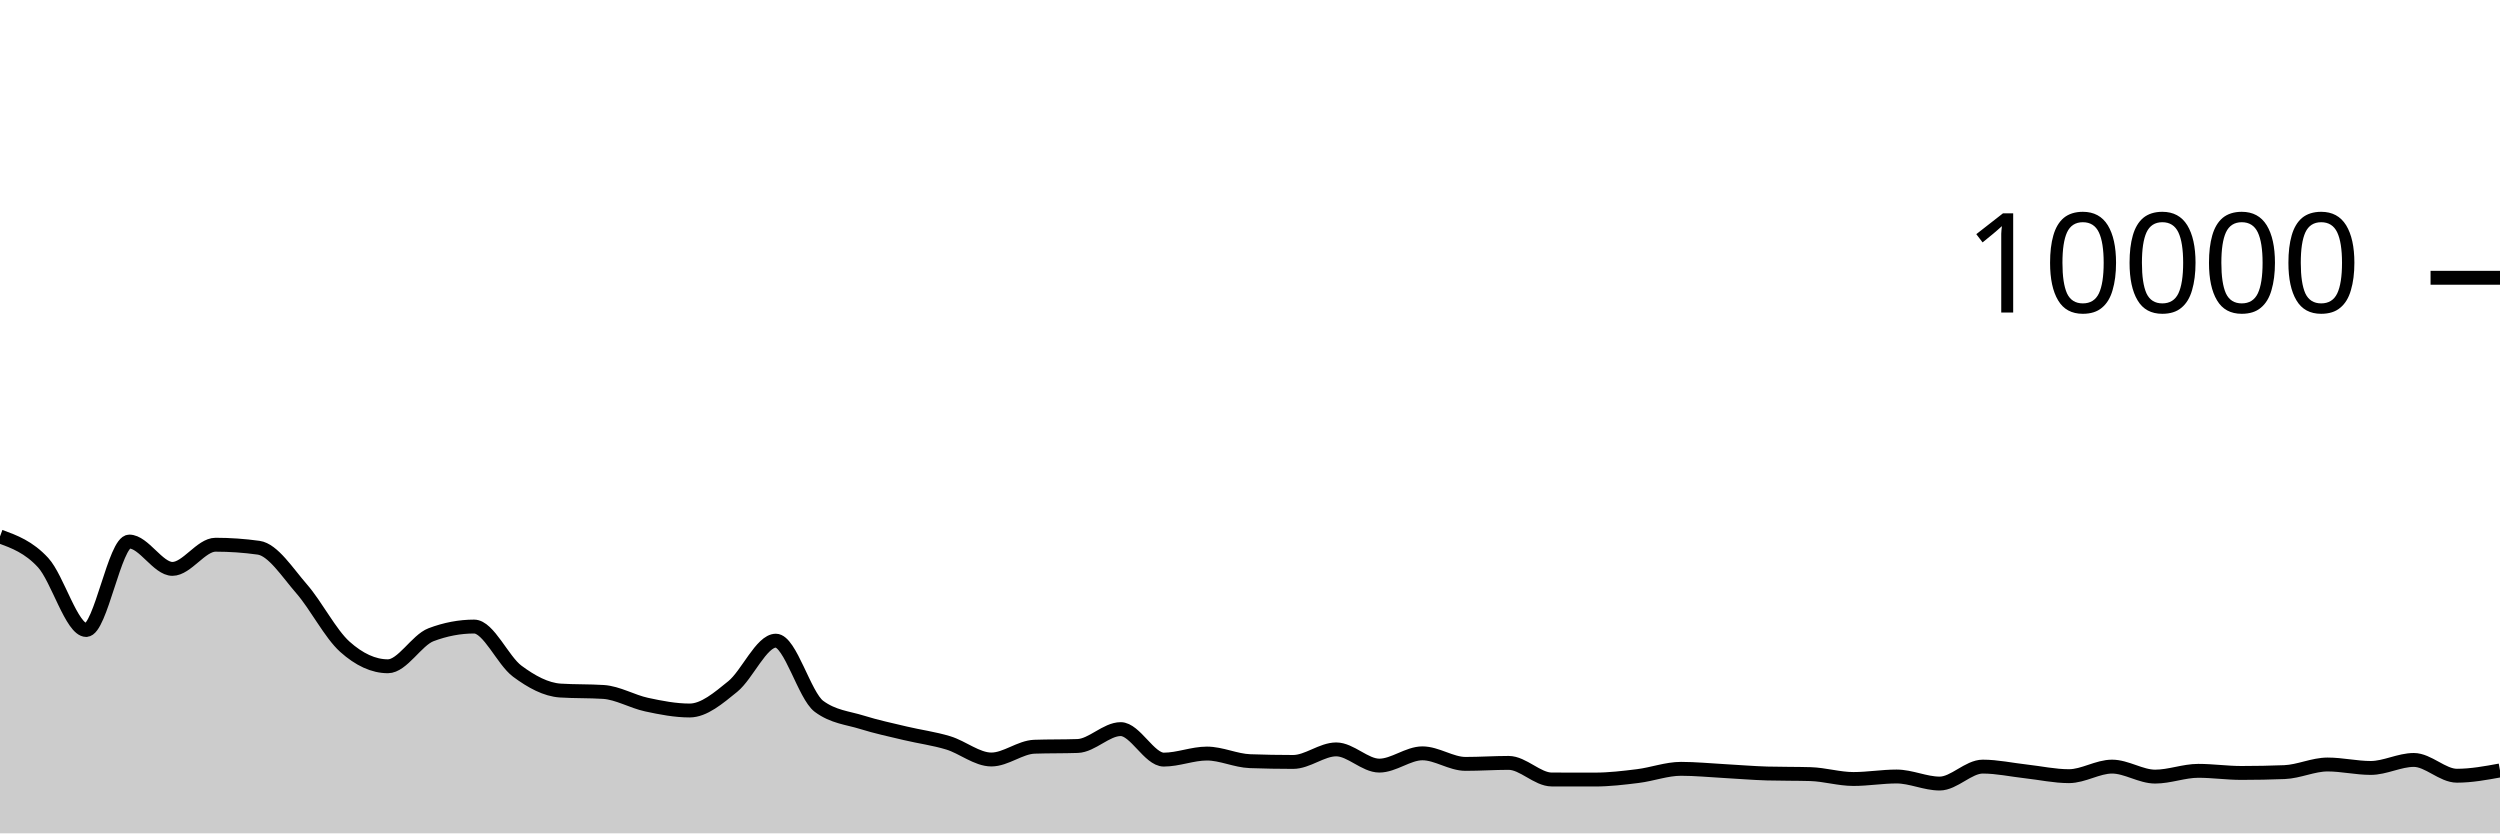
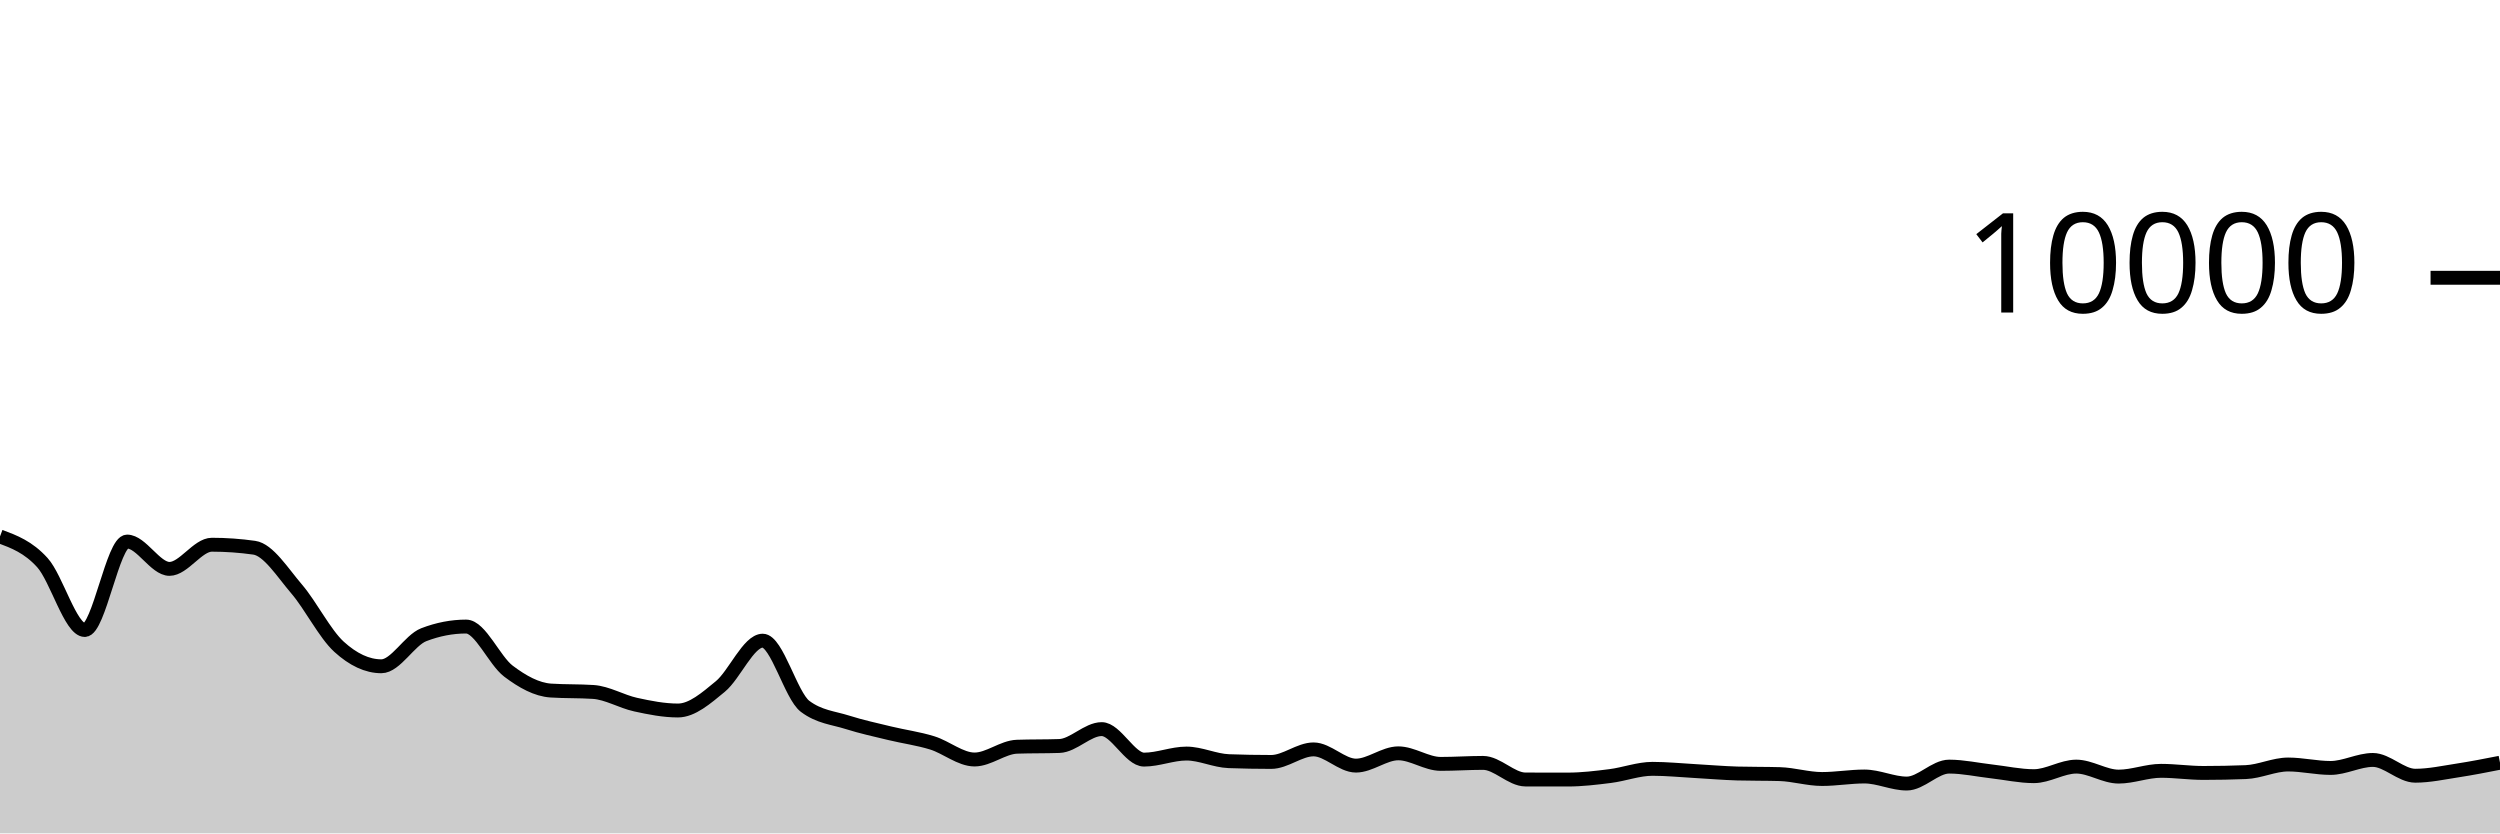
<svg xmlns="http://www.w3.org/2000/svg" viewBox="0 0 180 60">
  <g transform="translate(0,20)">
-     <path class="area" fill="rgba(0, 0, 0, 0.2)" d="M0,18.624C1.034,19.005,2.069,19.385,3.103,20.508C4.138,21.631,5.172,25.36,6.207,25.36C7.241,25.36,8.276,18.992,9.31,18.992C10.345,18.992,11.379,20.96,12.414,20.96C13.448,20.96,14.483,19.22,15.517,19.22C16.552,19.22,17.586,19.292,18.621,19.436C19.655,19.58,20.69,21.216,21.724,22.404C22.759,23.592,23.793,25.636,24.828,26.564C25.862,27.492,26.897,27.972,27.931,27.972C28.966,27.972,30,26.092,31.034,25.7C32.069,25.308,33.103,25.112,34.138,25.112C35.172,25.112,36.207,27.556,37.241,28.324C38.276,29.092,39.31,29.653,40.345,29.72C41.379,29.787,42.414,29.753,43.448,29.82C44.483,29.887,45.517,30.509,46.552,30.732C47.586,30.955,48.621,31.156,49.655,31.156C50.69,31.156,51.724,30.266,52.759,29.428C53.793,28.59,54.828,26.128,55.862,26.128C56.897,26.128,57.931,30.088,58.966,30.856C60,31.624,61.034,31.685,62.069,32.008C63.103,32.331,64.138,32.549,65.172,32.796C66.207,33.043,67.241,33.173,68.276,33.488C69.31,33.803,70.345,34.684,71.379,34.684C72.414,34.684,73.448,33.799,74.483,33.764C75.517,33.729,76.552,33.747,77.586,33.712C78.621,33.677,79.655,32.496,80.69,32.496C81.724,32.496,82.759,34.692,83.793,34.692C84.828,34.692,85.862,34.256,86.897,34.256C87.931,34.256,88.966,34.767,90,34.804C91.034,34.841,92.069,34.86,93.103,34.86C94.138,34.86,95.172,33.956,96.207,33.956C97.241,33.956,98.276,35.124,99.31,35.124C100.345,35.124,101.379,34.24,102.414,34.24C103.448,34.24,104.483,35,105.517,35C106.552,35,107.586,34.928,108.621,34.928C109.655,34.928,110.69,36.121,111.724,36.124C112.759,36.127,113.793,36.128,114.828,36.128C115.862,36.128,116.897,36.005,117.931,35.876C118.966,35.747,120,35.356,121.034,35.356C122.069,35.356,123.103,35.46,124.138,35.516C125.172,35.572,126.207,35.663,127.241,35.692C128.276,35.721,129.31,35.707,130.345,35.736C131.379,35.765,132.414,36.088,133.448,36.088C134.483,36.088,135.517,35.908,136.552,35.908C137.586,35.908,138.621,36.416,139.655,36.416C140.69,36.416,141.724,35.196,142.759,35.196C143.793,35.196,144.828,35.425,145.862,35.54C146.897,35.655,147.931,35.884,148.966,35.884C150,35.884,151.034,35.196,152.069,35.196C153.103,35.196,154.138,35.916,155.172,35.916C156.207,35.916,157.241,35.5,158.276,35.5C159.31,35.5,160.345,35.652,161.379,35.652C162.414,35.652,163.448,35.632,164.483,35.592C165.517,35.552,166.552,35.044,167.586,35.044C168.621,35.044,169.655,35.292,170.69,35.292C171.724,35.292,172.759,34.716,173.793,34.716C174.828,34.716,175.862,35.852,176.897,35.852C177.931,35.852,178.966,35.662,180,35.472L180,40C178.966,40,177.931,40,176.897,40C175.862,40,174.828,40,173.793,40C172.759,40,171.724,40,170.69,40C169.655,40,168.621,40,167.586,40C166.552,40,165.517,40,164.483,40C163.448,40,162.414,40,161.379,40C160.345,40,159.31,40,158.276,40C157.241,40,156.207,40,155.172,40C154.138,40,153.103,40,152.069,40C151.034,40,150,40,148.966,40C147.931,40,146.897,40,145.862,40C144.828,40,143.793,40,142.759,40C141.724,40,140.69,40,139.655,40C138.621,40,137.586,40,136.552,40C135.517,40,134.483,40,133.448,40C132.414,40,131.379,40,130.345,40C129.31,40,128.276,40,127.241,40C126.207,40,125.172,40,124.138,40C123.103,40,122.069,40,121.034,40C120,40,118.966,40,117.931,40C116.897,40,115.862,40,114.828,40C113.793,40,112.759,40,111.724,40C110.69,40,109.655,40,108.621,40C107.586,40,106.552,40,105.517,40C104.483,40,103.448,40,102.414,40C101.379,40,100.345,40,99.31,40C98.276,40,97.241,40,96.207,40C95.172,40,94.138,40,93.103,40C92.069,40,91.034,40,90,40C88.966,40,87.931,40,86.897,40C85.862,40,84.828,40,83.793,40C82.759,40,81.724,40,80.69,40C79.655,40,78.621,40,77.586,40C76.552,40,75.517,40,74.483,40C73.448,40,72.414,40,71.379,40C70.345,40,69.31,40,68.276,40C67.241,40,66.207,40,65.172,40C64.138,40,63.103,40,62.069,40C61.034,40,60,40,58.966,40C57.931,40,56.897,40,55.862,40C54.828,40,53.793,40,52.759,40C51.724,40,50.69,40,49.655,40C48.621,40,47.586,40,46.552,40C45.517,40,44.483,40,43.448,40C42.414,40,41.379,40,40.345,40C39.31,40,38.276,40,37.241,40C36.207,40,35.172,40,34.138,40C33.103,40,32.069,40,31.034,40C30,40,28.966,40,27.931,40C26.897,40,25.862,40,24.828,40C23.793,40,22.759,40,21.724,40C20.69,40,19.655,40,18.621,40C17.586,40,16.552,40,15.517,40C14.483,40,13.448,40,12.414,40C11.379,40,10.345,40,9.31,40C8.276,40,7.241,40,6.207,40C5.172,40,4.138,40,3.103,40C2.069,40,1.034,40,0,40Z" />
-     <path class="line" stroke="black" fill="none" d="M0,18.624C1.034,19.005,2.069,19.385,3.103,20.508C4.138,21.631,5.172,25.36,6.207,25.36C7.241,25.36,8.276,18.992,9.31,18.992C10.345,18.992,11.379,20.96,12.414,20.96C13.448,20.96,14.483,19.22,15.517,19.22C16.552,19.22,17.586,19.292,18.621,19.436C19.655,19.58,20.69,21.216,21.724,22.404C22.759,23.592,23.793,25.636,24.828,26.564C25.862,27.492,26.897,27.972,27.931,27.972C28.966,27.972,30,26.092,31.034,25.7C32.069,25.308,33.103,25.112,34.138,25.112C35.172,25.112,36.207,27.556,37.241,28.324C38.276,29.092,39.31,29.653,40.345,29.72C41.379,29.787,42.414,29.753,43.448,29.82C44.483,29.887,45.517,30.509,46.552,30.732C47.586,30.955,48.621,31.156,49.655,31.156C50.69,31.156,51.724,30.266,52.759,29.428C53.793,28.59,54.828,26.128,55.862,26.128C56.897,26.128,57.931,30.088,58.966,30.856C60,31.624,61.034,31.685,62.069,32.008C63.103,32.331,64.138,32.549,65.172,32.796C66.207,33.043,67.241,33.173,68.276,33.488C69.31,33.803,70.345,34.684,71.379,34.684C72.414,34.684,73.448,33.799,74.483,33.764C75.517,33.729,76.552,33.747,77.586,33.712C78.621,33.677,79.655,32.496,80.69,32.496C81.724,32.496,82.759,34.692,83.793,34.692C84.828,34.692,85.862,34.256,86.897,34.256C87.931,34.256,88.966,34.767,90,34.804C91.034,34.841,92.069,34.86,93.103,34.86C94.138,34.86,95.172,33.956,96.207,33.956C97.241,33.956,98.276,35.124,99.31,35.124C100.345,35.124,101.379,34.24,102.414,34.24C103.448,34.24,104.483,35,105.517,35C106.552,35,107.586,34.928,108.621,34.928C109.655,34.928,110.69,36.121,111.724,36.124C112.759,36.127,113.793,36.128,114.828,36.128C115.862,36.128,116.897,36.005,117.931,35.876C118.966,35.747,120,35.356,121.034,35.356C122.069,35.356,123.103,35.46,124.138,35.516C125.172,35.572,126.207,35.663,127.241,35.692C128.276,35.721,129.31,35.707,130.345,35.736C131.379,35.765,132.414,36.088,133.448,36.088C134.483,36.088,135.517,35.908,136.552,35.908C137.586,35.908,138.621,36.416,139.655,36.416C140.69,36.416,141.724,35.196,142.759,35.196C143.793,35.196,144.828,35.425,145.862,35.54C146.897,35.655,147.931,35.884,148.966,35.884C150,35.884,151.034,35.196,152.069,35.196C153.103,35.196,154.138,35.916,155.172,35.916C156.207,35.916,157.241,35.5,158.276,35.5C159.31,35.5,160.345,35.652,161.379,35.652C162.414,35.652,163.448,35.632,164.483,35.592C165.517,35.552,166.552,35.044,167.586,35.044C168.621,35.044,169.655,35.292,170.69,35.292C171.724,35.292,172.759,34.716,173.793,34.716C174.828,34.716,175.862,35.852,176.897,35.852C177.931,35.852,178.966,35.662,180,35.472" />
+     <path class="area" fill="rgba(0, 0, 0, 0.2)" d="M0,18.624C1.017,19.005,2.034,19.385,3.051,20.508C4.068,21.631,5.085,25.36,6.102,25.36C7.119,25.36,8.136,18.992,9.153,18.992C10.169,18.992,11.186,20.96,12.203,20.96C13.22,20.96,14.237,19.22,15.254,19.22C16.271,19.22,17.288,19.292,18.305,19.436C19.322,19.58,20.339,21.216,21.356,22.404C22.373,23.592,23.39,25.636,24.407,26.564C25.424,27.492,26.441,27.972,27.458,27.972C28.475,27.972,29.492,26.092,30.508,25.7C31.525,25.308,32.542,25.112,33.559,25.112C34.576,25.112,35.593,27.556,36.61,28.324C37.627,29.092,38.644,29.653,39.661,29.72C40.678,29.787,41.695,29.753,42.712,29.82C43.729,29.887,44.746,30.509,45.763,30.732C46.78,30.955,47.797,31.156,48.814,31.156C49.831,31.156,50.847,30.266,51.864,29.428C52.881,28.59,53.898,26.128,54.915,26.128C55.932,26.128,56.949,30.088,57.966,30.856C58.983,31.624,60,31.685,61.017,32.008C62.034,32.331,63.051,32.549,64.068,32.796C65.085,33.043,66.102,33.173,67.119,33.488C68.136,33.803,69.153,34.684,70.169,34.684C71.186,34.684,72.203,33.799,73.22,33.764C74.237,33.729,75.254,33.747,76.271,33.712C77.288,33.677,78.305,32.496,79.322,32.496C80.339,32.496,81.356,34.692,82.373,34.692C83.39,34.692,84.407,34.256,85.424,34.256C86.441,34.256,87.458,34.767,88.475,34.804C89.492,34.841,90.508,34.86,91.525,34.86C92.542,34.86,93.559,33.956,94.576,33.956C95.593,33.956,96.61,35.124,97.627,35.124C98.644,35.124,99.661,34.24,100.678,34.24C101.695,34.24,102.712,35,103.729,35C104.746,35,105.763,34.928,106.78,34.928C107.797,34.928,108.814,36.121,109.831,36.124C110.847,36.127,111.864,36.128,112.881,36.128C113.898,36.128,114.915,36.005,115.932,35.876C116.949,35.747,117.966,35.356,118.983,35.356C120,35.356,121.017,35.46,122.034,35.516C123.051,35.572,124.068,35.663,125.085,35.692C126.102,35.721,127.119,35.707,128.136,35.736C129.153,35.765,130.169,36.088,131.186,36.088C132.203,36.088,133.22,35.908,134.237,35.908C135.254,35.908,136.271,36.416,137.288,36.416C138.305,36.416,139.322,35.196,140.339,35.196C141.356,35.196,142.373,35.425,143.39,35.54C144.407,35.655,145.424,35.884,146.441,35.884C147.458,35.884,148.475,35.196,149.492,35.196C150.508,35.196,151.525,35.916,152.542,35.916C153.559,35.916,154.576,35.5,155.593,35.5C156.61,35.5,157.627,35.652,158.644,35.652C159.661,35.652,160.678,35.632,161.695,35.592C162.712,35.552,163.729,35.044,164.746,35.044C165.763,35.044,166.78,35.292,167.797,35.292C168.814,35.292,169.831,34.716,170.847,34.716C171.864,34.716,172.881,35.852,173.898,35.852C174.915,35.852,175.932,35.628,176.949,35.472C177.966,35.316,178.983,35.116,180,34.916L180,40C178.983,40,177.966,40,176.949,40C175.932,40,174.915,40,173.898,40C172.881,40,171.864,40,170.847,40C169.831,40,168.814,40,167.797,40C166.78,40,165.763,40,164.746,40C163.729,40,162.712,40,161.695,40C160.678,40,159.661,40,158.644,40C157.627,40,156.61,40,155.593,40C154.576,40,153.559,40,152.542,40C151.525,40,150.508,40,149.492,40C148.475,40,147.458,40,146.441,40C145.424,40,144.407,40,143.39,40C142.373,40,141.356,40,140.339,40C139.322,40,138.305,40,137.288,40C136.271,40,135.254,40,134.237,40C133.22,40,132.203,40,131.186,40C130.169,40,129.153,40,128.136,40C127.119,40,126.102,40,125.085,40C124.068,40,123.051,40,122.034,40C121.017,40,120,40,118.983,40C117.966,40,116.949,40,115.932,40C114.915,40,113.898,40,112.881,40C111.864,40,110.847,40,109.831,40C108.814,40,107.797,40,106.78,40C105.763,40,104.746,40,103.729,40C102.712,40,101.695,40,100.678,40C99.661,40,98.644,40,97.627,40C96.61,40,95.593,40,94.576,40C93.559,40,92.542,40,91.525,40C90.508,40,89.492,40,88.475,40C87.458,40,86.441,40,85.424,40C84.407,40,83.39,40,82.373,40C81.356,40,80.339,40,79.322,40C78.305,40,77.288,40,76.271,40C75.254,40,74.237,40,73.22,40C72.203,40,71.186,40,70.169,40C69.153,40,68.136,40,67.119,40C66.102,40,65.085,40,64.068,40C63.051,40,62.034,40,61.017,40C60,40,58.983,40,57.966,40C56.949,40,55.932,40,54.915,40C53.898,40,52.881,40,51.864,40C50.847,40,49.831,40,48.814,40C47.797,40,46.78,40,45.763,40C44.746,40,43.729,40,42.712,40C41.695,40,40.678,40,39.661,40C38.644,40,37.627,40,36.61,40C35.593,40,34.576,40,33.559,40C32.542,40,31.525,40,30.508,40C29.492,40,28.475,40,27.458,40C26.441,40,25.424,40,24.407,40C23.39,40,22.373,40,21.356,40C20.339,40,19.322,40,18.305,40C17.288,40,16.271,40,15.254,40C14.237,40,13.22,40,12.203,40C11.186,40,10.169,40,9.153,40C8.136,40,7.119,40,6.102,40C5.085,40,4.068,40,3.051,40C2.034,40,1.017,40,0,40Z" />
+     <path class="line" stroke="black" fill="none" d="M0,18.624C1.017,19.005,2.034,19.385,3.051,20.508C4.068,21.631,5.085,25.36,6.102,25.36C7.119,25.36,8.136,18.992,9.153,18.992C10.169,18.992,11.186,20.96,12.203,20.96C13.22,20.96,14.237,19.22,15.254,19.22C16.271,19.22,17.288,19.292,18.305,19.436C19.322,19.58,20.339,21.216,21.356,22.404C22.373,23.592,23.39,25.636,24.407,26.564C25.424,27.492,26.441,27.972,27.458,27.972C28.475,27.972,29.492,26.092,30.508,25.7C31.525,25.308,32.542,25.112,33.559,25.112C34.576,25.112,35.593,27.556,36.61,28.324C37.627,29.092,38.644,29.653,39.661,29.72C40.678,29.787,41.695,29.753,42.712,29.82C43.729,29.887,44.746,30.509,45.763,30.732C46.78,30.955,47.797,31.156,48.814,31.156C49.831,31.156,50.847,30.266,51.864,29.428C52.881,28.59,53.898,26.128,54.915,26.128C55.932,26.128,56.949,30.088,57.966,30.856C58.983,31.624,60,31.685,61.017,32.008C62.034,32.331,63.051,32.549,64.068,32.796C65.085,33.043,66.102,33.173,67.119,33.488C68.136,33.803,69.153,34.684,70.169,34.684C71.186,34.684,72.203,33.799,73.22,33.764C74.237,33.729,75.254,33.747,76.271,33.712C77.288,33.677,78.305,32.496,79.322,32.496C80.339,32.496,81.356,34.692,82.373,34.692C83.39,34.692,84.407,34.256,85.424,34.256C86.441,34.256,87.458,34.767,88.475,34.804C89.492,34.841,90.508,34.86,91.525,34.86C92.542,34.86,93.559,33.956,94.576,33.956C95.593,33.956,96.61,35.124,97.627,35.124C98.644,35.124,99.661,34.24,100.678,34.24C101.695,34.24,102.712,35,103.729,35C104.746,35,105.763,34.928,106.78,34.928C107.797,34.928,108.814,36.121,109.831,36.124C110.847,36.127,111.864,36.128,112.881,36.128C113.898,36.128,114.915,36.005,115.932,35.876C116.949,35.747,117.966,35.356,118.983,35.356C120,35.356,121.017,35.46,122.034,35.516C123.051,35.572,124.068,35.663,125.085,35.692C126.102,35.721,127.119,35.707,128.136,35.736C129.153,35.765,130.169,36.088,131.186,36.088C132.203,36.088,133.22,35.908,134.237,35.908C135.254,35.908,136.271,36.416,137.288,36.416C138.305,36.416,139.322,35.196,140.339,35.196C141.356,35.196,142.373,35.425,143.39,35.54C144.407,35.655,145.424,35.884,146.441,35.884C147.458,35.884,148.475,35.196,149.492,35.196C150.508,35.196,151.525,35.916,152.542,35.916C153.559,35.916,154.576,35.5,155.593,35.5C156.61,35.5,157.627,35.652,158.644,35.652C159.661,35.652,160.678,35.632,161.695,35.592C162.712,35.552,163.729,35.044,164.746,35.044C165.763,35.044,166.78,35.292,167.797,35.292C168.814,35.292,169.831,34.716,170.847,34.716C171.864,34.716,172.881,35.852,173.898,35.852C174.915,35.852,175.932,35.628,176.949,35.472C177.966,35.316,178.983,35.116,180,34.916" />
    <path class="axis-ceiling" stroke-width="1" stroke="black" fill="none" d="M175,0L180,0" />
    <text class="axis-ceiling-label" font-family="sans-serif" text-anchor="end" font-size="10px" x="170" y="2.5">10000</text>
  </g>
</svg>
